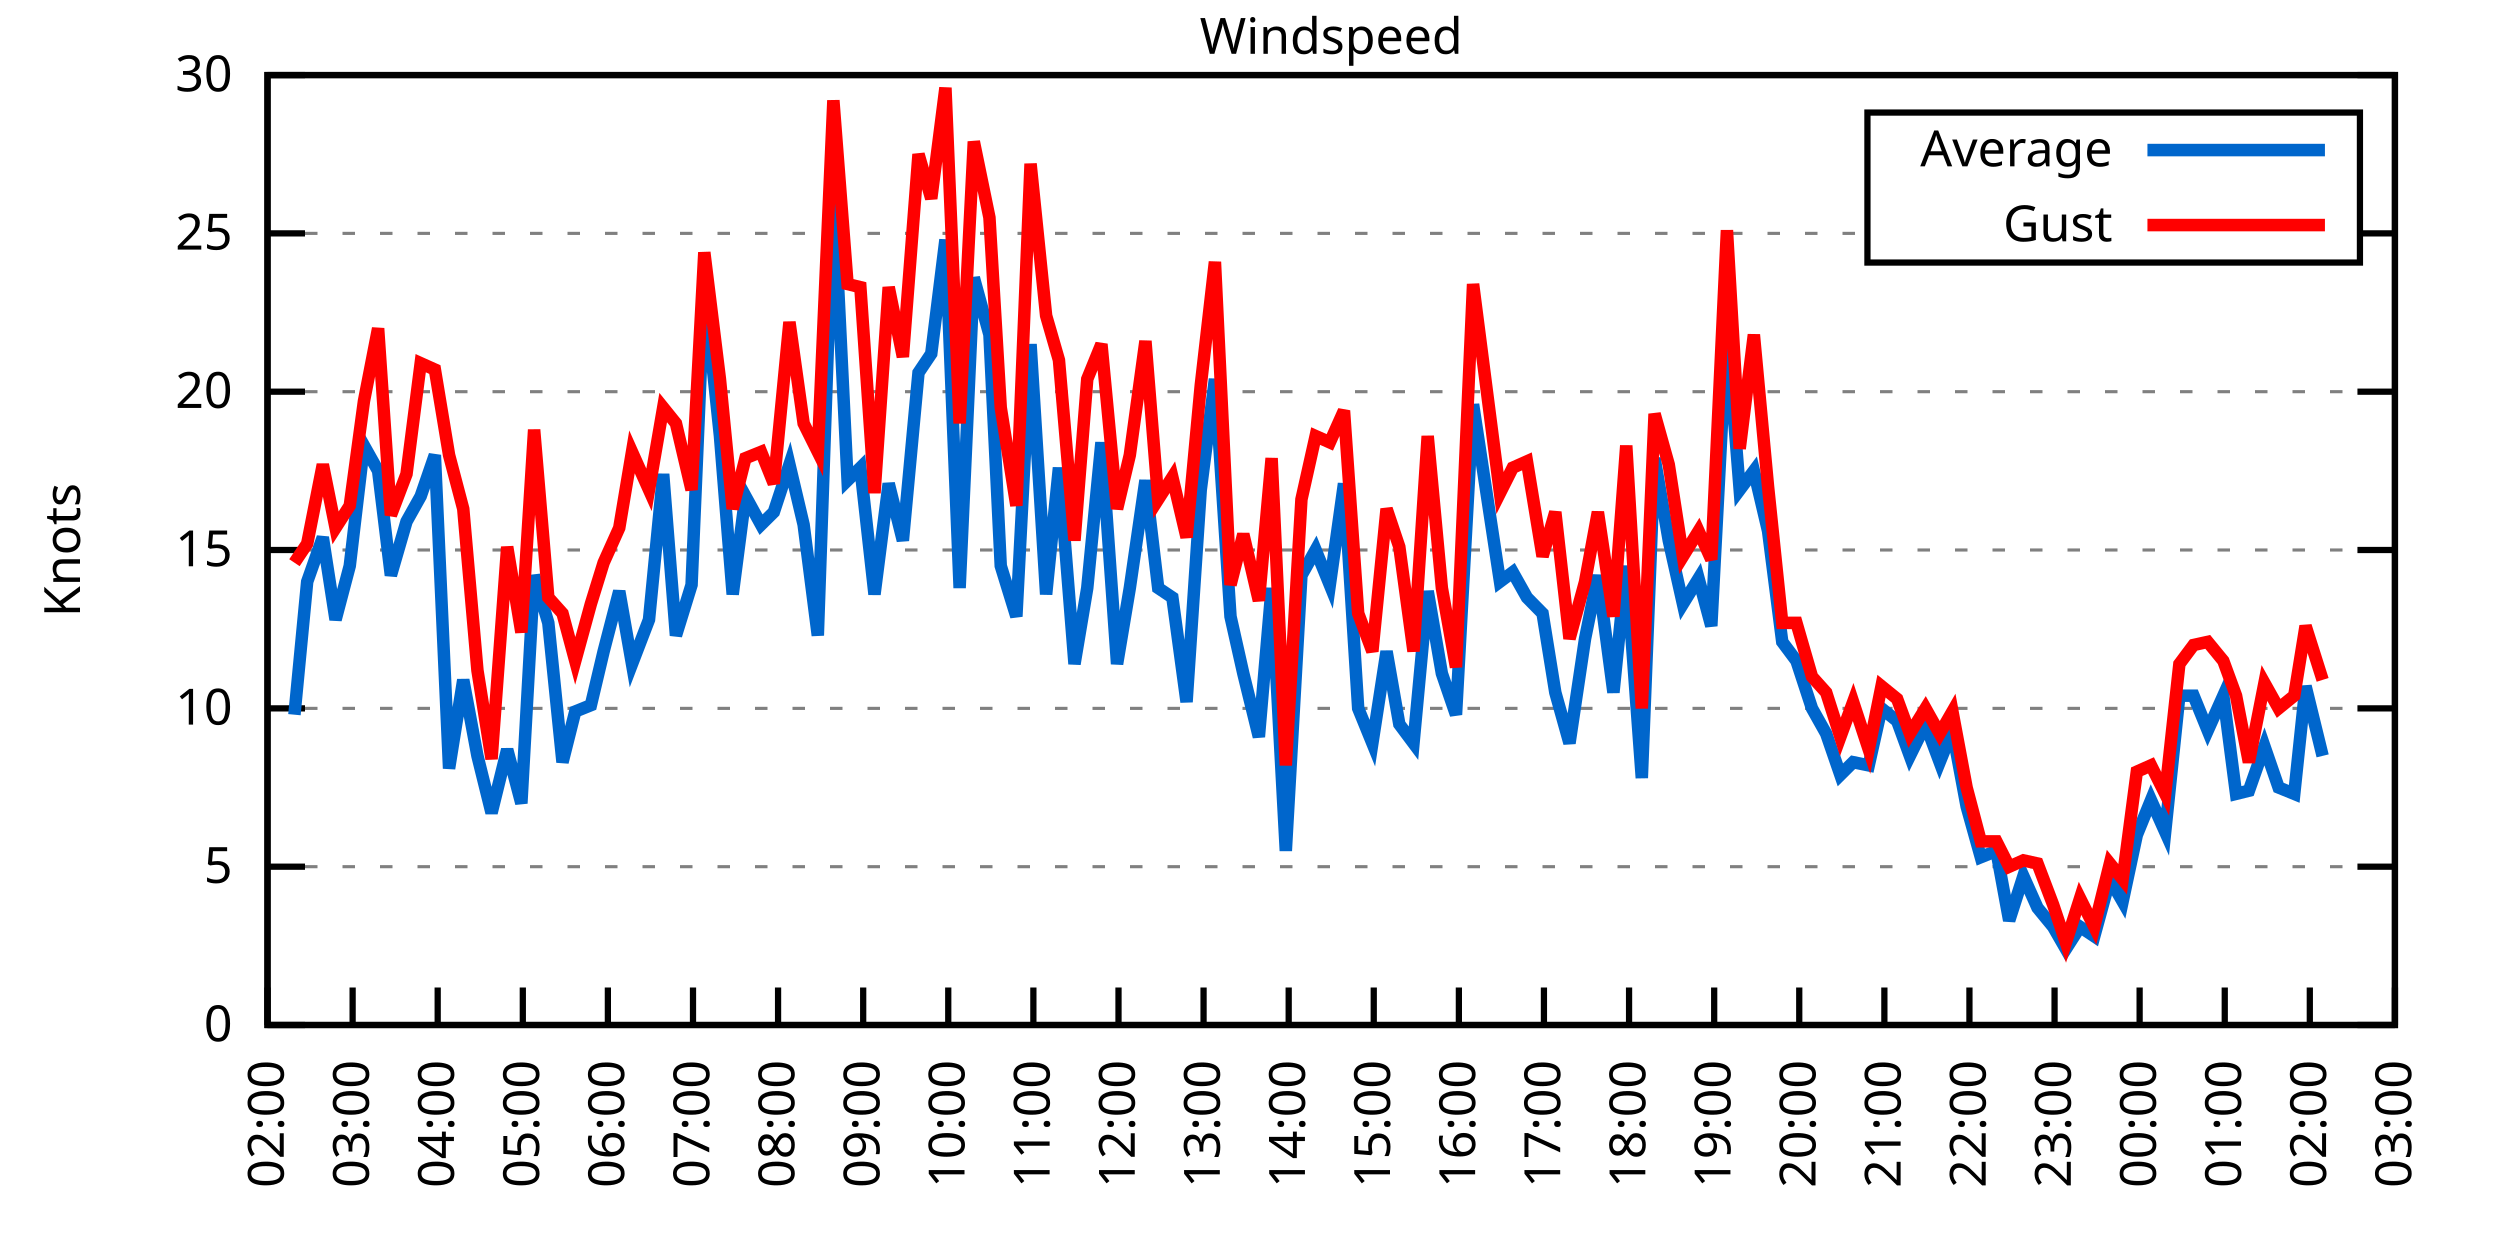
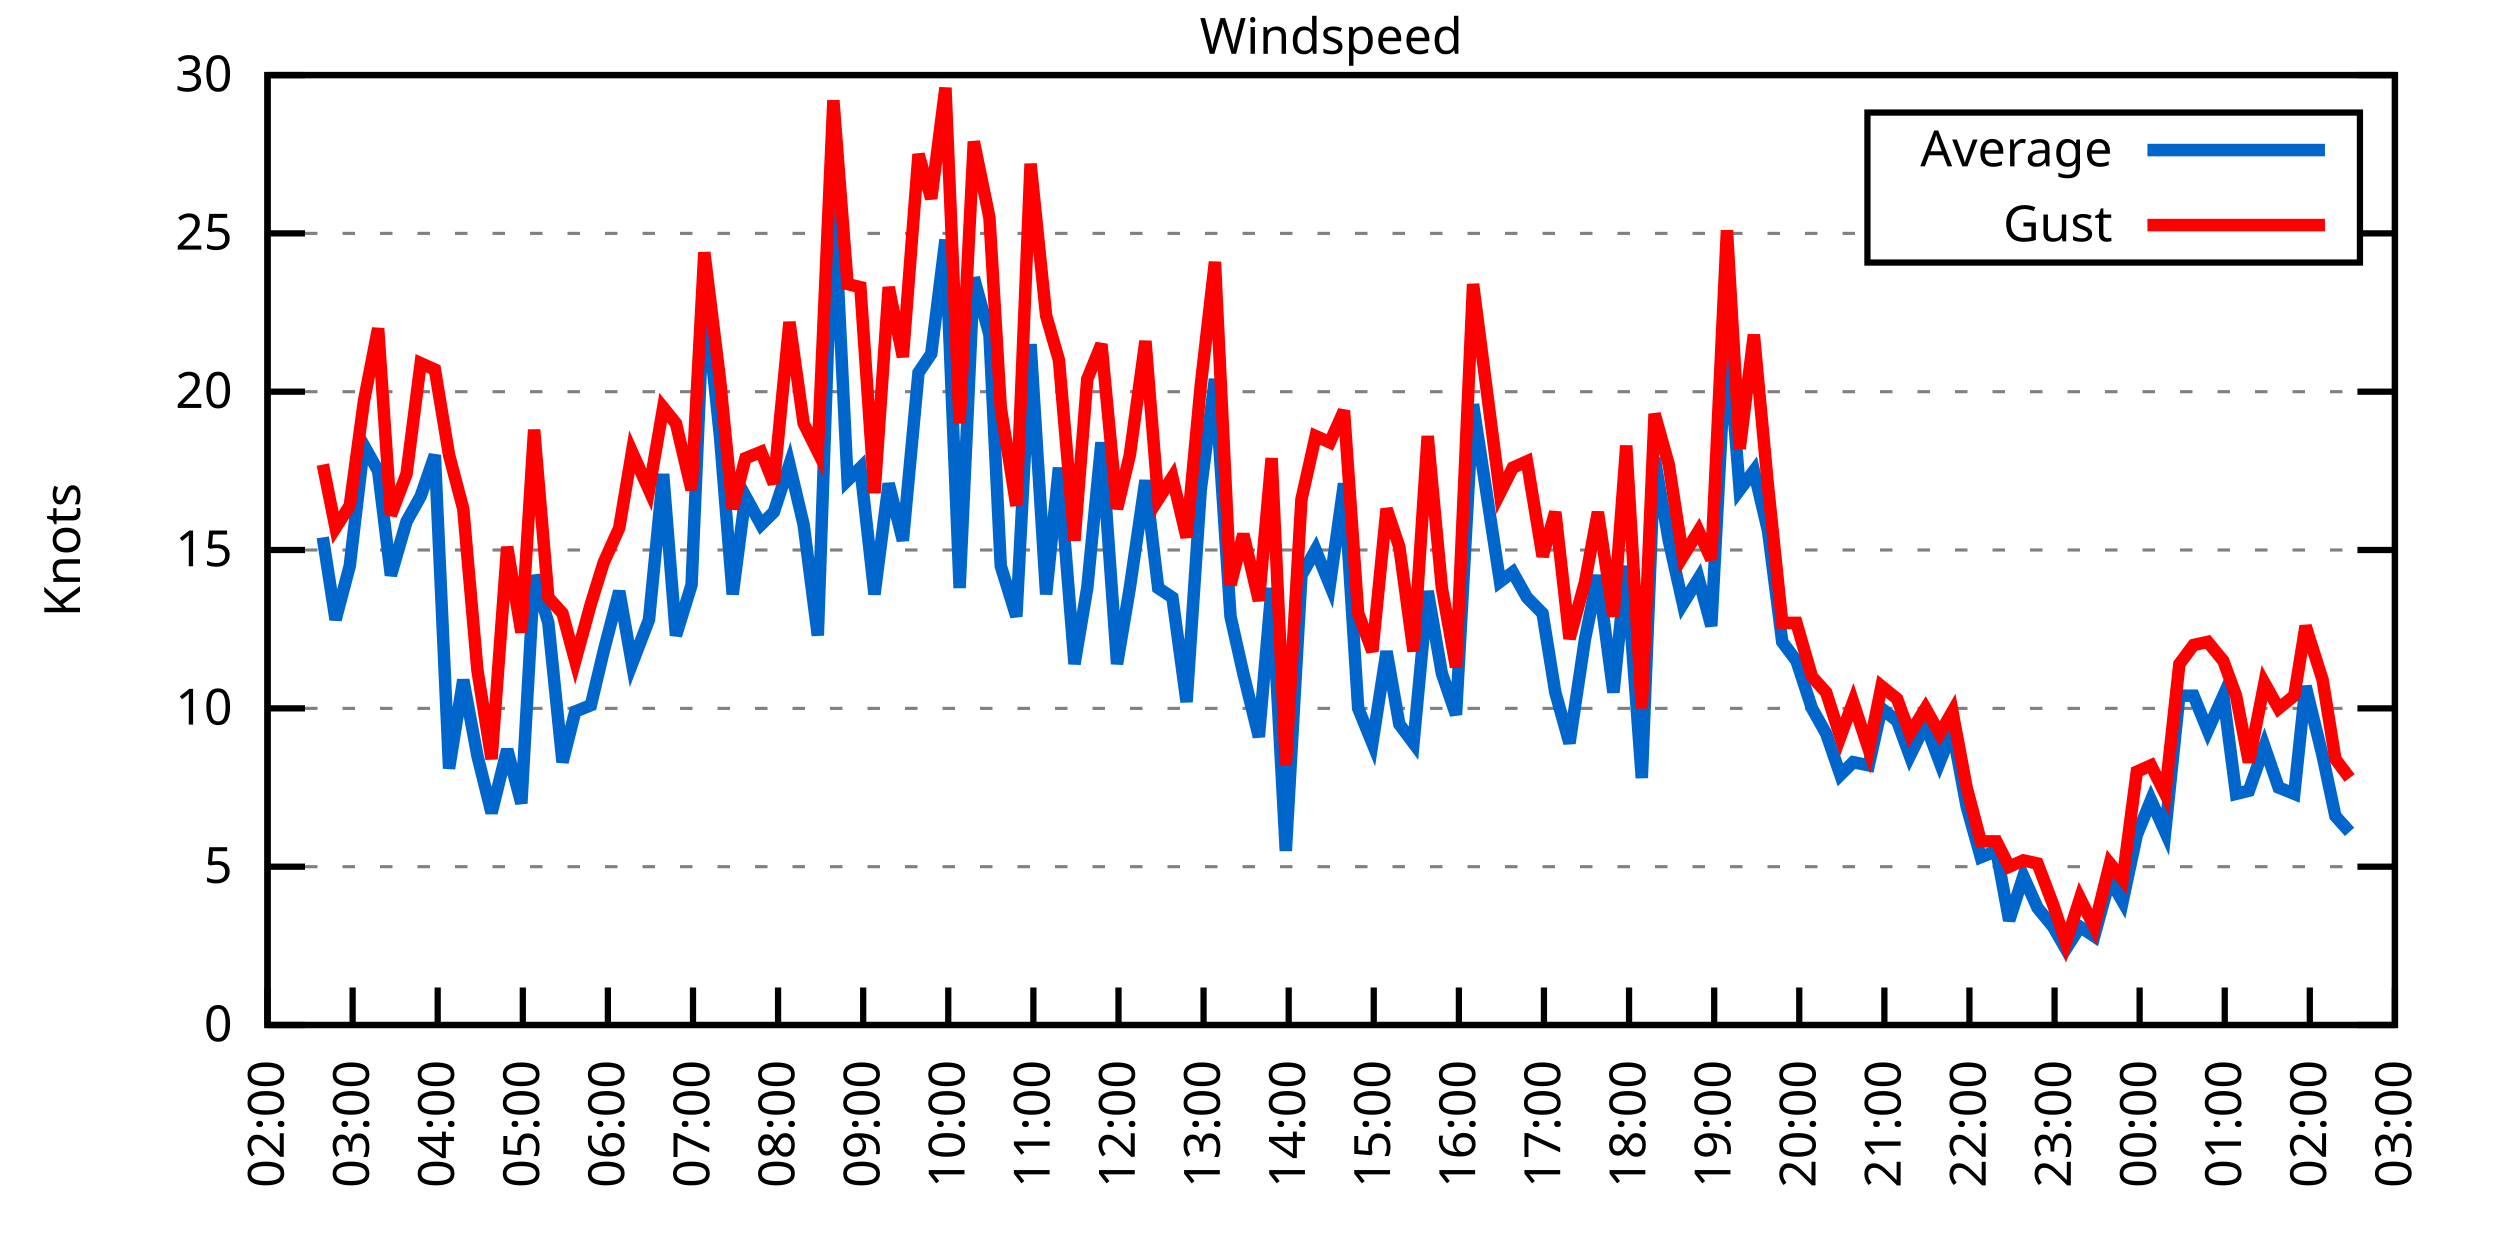
<svg xmlns="http://www.w3.org/2000/svg" xmlns:xlink="http://www.w3.org/1999/xlink" width="400" height="200" viewBox="0 0 400 200">
  <g id="gnuplot_canvas">
    <rect x="0" y="0" width="400" height="200" fill="none" />
    <defs>
      <circle id="gpDot" r="0.5" stroke-width="0.5" stroke="currentColor" />
      <path id="gpPt0" stroke-width="0.333" stroke="currentColor" d="M-1,0 h2 M0,-1 v2" />
      <path id="gpPt1" stroke-width="0.333" stroke="currentColor" d="M-1,-1 L1,1 M1,-1 L-1,1" />
      <path id="gpPt2" stroke-width="0.333" stroke="currentColor" d="M-1,0 L1,0 M0,-1 L0,1 M-1,-1 L1,1 M-1,1 L1,-1" />
      <rect id="gpPt3" stroke-width="0.333" stroke="currentColor" x="-1" y="-1" width="2" height="2" />
      <rect id="gpPt4" stroke-width="0.333" stroke="currentColor" fill="currentColor" x="-1" y="-1" width="2" height="2" />
      <circle id="gpPt5" stroke-width="0.333" stroke="currentColor" cx="0" cy="0" r="1" />
      <use xlink:href="#gpPt5" id="gpPt6" fill="currentColor" stroke="none" />
      <path id="gpPt7" stroke-width="0.333" stroke="currentColor" d="M0,-1.33 L-1.33,0.67 L1.33,0.67 z" />
      <use xlink:href="#gpPt7" id="gpPt8" fill="currentColor" stroke="none" />
      <use xlink:href="#gpPt7" id="gpPt9" stroke="currentColor" transform="rotate(180)" />
      <use xlink:href="#gpPt9" id="gpPt10" fill="currentColor" stroke="none" />
      <use xlink:href="#gpPt3" id="gpPt11" stroke="currentColor" transform="rotate(45)" />
      <use xlink:href="#gpPt11" id="gpPt12" fill="currentColor" stroke="none" />
      <path id="gpPt13" stroke-width="0.333" stroke="currentColor" d="M0,1.330 L1.265,0.411 L0.782,-1.067 L-0.782,-1.076 L-1.265,0.411 z" />
      <use xlink:href="#gpPt13" id="gpPt14" fill="currentColor" stroke="none" />
      <filter id="textbox" filterUnits="objectBoundingBox" x="0" y="0" height="1" width="1">
        <feFlood flood-color="white" flood-opacity="1" result="bgnd" />
        <feComposite in="SourceGraphic" in2="bgnd" operator="atop" />
      </filter>
      <filter id="greybox" filterUnits="objectBoundingBox" x="0" y="0" height="1" width="1">
        <feFlood flood-color="lightgrey" flood-opacity="1" result="grey" />
        <feComposite in="SourceGraphic" in2="grey" operator="atop" />
      </filter>
    </defs>
    <g fill="none" color="white" stroke="currentColor" stroke-width="1.00" stroke-linecap="butt" stroke-linejoin="miter">
</g>
    <g fill="none" color="black" stroke="currentColor" stroke-width="1.00" stroke-linecap="butt" stroke-linejoin="miter">
      <g stroke="none" shape-rendering="crispEdges">
        <polygon fill="rgb(255, 255, 255)" points="42.80,164.00 383.18,164.00 383.18,12.02 42.80,12.02 " />
      </g>
    </g>
    <g fill="none" color="black" stroke="currentColor" stroke-width="1.00" stroke-linecap="butt" stroke-linejoin="miter">
</g>
    <g fill="none" color="black" stroke="black" stroke-width="0.50" stroke-linecap="butt" stroke-linejoin="miter">
</g>
    <g fill="none" color="gray" stroke="currentColor" stroke-width="0.50" stroke-linecap="butt" stroke-linejoin="miter">
      <path stroke="gray" stroke-dasharray="2,4" class="gridline" d="M42.80,164.00 L383.19,164.00  " />
    </g>
    <g fill="none" color="gray" stroke="gray" stroke-width="1.00" stroke-linecap="butt" stroke-linejoin="miter">
</g>
    <g fill="none" color="black" stroke="currentColor" stroke-width="1.00" stroke-linecap="butt" stroke-linejoin="miter">
      <path stroke="black" d="M42.80,164.00 L48.80,164.00 M383.19,164.00 L377.19,164.00  " />
      <g transform="translate(37.20,166.60)" stroke="none" fill="black" font-family="Sans" font-size="8.00" text-anchor="end">
        <text>
          <tspan font-family="Sans"> 0</tspan>
        </text>
      </g>
    </g>
    <g fill="none" color="black" stroke="currentColor" stroke-width="1.00" stroke-linecap="butt" stroke-linejoin="miter">
</g>
    <g fill="none" color="black" stroke="black" stroke-width="0.50" stroke-linecap="butt" stroke-linejoin="miter">
</g>
    <g fill="none" color="gray" stroke="currentColor" stroke-width="0.50" stroke-linecap="butt" stroke-linejoin="miter">
      <path stroke="gray" stroke-dasharray="2,4" class="gridline" d="M42.80,138.67 L383.19,138.67  " />
    </g>
    <g fill="none" color="gray" stroke="gray" stroke-width="1.00" stroke-linecap="butt" stroke-linejoin="miter">
</g>
    <g fill="none" color="black" stroke="currentColor" stroke-width="1.00" stroke-linecap="butt" stroke-linejoin="miter">
      <path stroke="black" d="M42.80,138.67 L48.80,138.67 M383.19,138.67 L377.19,138.67  " />
      <g transform="translate(37.20,141.27)" stroke="none" fill="black" font-family="Sans" font-size="8.00" text-anchor="end">
        <text>
          <tspan font-family="Sans"> 5</tspan>
        </text>
      </g>
    </g>
    <g fill="none" color="black" stroke="currentColor" stroke-width="1.00" stroke-linecap="butt" stroke-linejoin="miter">
</g>
    <g fill="none" color="black" stroke="black" stroke-width="0.50" stroke-linecap="butt" stroke-linejoin="miter">
</g>
    <g fill="none" color="gray" stroke="currentColor" stroke-width="0.50" stroke-linecap="butt" stroke-linejoin="miter">
      <path stroke="gray" stroke-dasharray="2,4" class="gridline" d="M42.80,113.34 L383.19,113.34  " />
    </g>
    <g fill="none" color="gray" stroke="gray" stroke-width="1.00" stroke-linecap="butt" stroke-linejoin="miter">
</g>
    <g fill="none" color="black" stroke="currentColor" stroke-width="1.00" stroke-linecap="butt" stroke-linejoin="miter">
      <path stroke="black" d="M42.80,113.34 L48.80,113.34 M383.19,113.34 L377.19,113.34  " />
      <g transform="translate(37.20,115.94)" stroke="none" fill="black" font-family="Sans" font-size="8.00" text-anchor="end">
        <text>
          <tspan font-family="Sans"> 10</tspan>
        </text>
      </g>
    </g>
    <g fill="none" color="black" stroke="currentColor" stroke-width="1.00" stroke-linecap="butt" stroke-linejoin="miter">
</g>
    <g fill="none" color="black" stroke="black" stroke-width="0.50" stroke-linecap="butt" stroke-linejoin="miter">
</g>
    <g fill="none" color="gray" stroke="currentColor" stroke-width="0.50" stroke-linecap="butt" stroke-linejoin="miter">
      <path stroke="gray" stroke-dasharray="2,4" class="gridline" d="M42.80,88.00 L383.19,88.00  " />
    </g>
    <g fill="none" color="gray" stroke="gray" stroke-width="1.00" stroke-linecap="butt" stroke-linejoin="miter">
</g>
    <g fill="none" color="black" stroke="currentColor" stroke-width="1.00" stroke-linecap="butt" stroke-linejoin="miter">
      <path stroke="black" d="M42.80,88.00 L48.80,88.00 M383.19,88.00 L377.19,88.00  " />
      <g transform="translate(37.20,90.60)" stroke="none" fill="black" font-family="Sans" font-size="8.00" text-anchor="end">
        <text>
          <tspan font-family="Sans"> 15</tspan>
        </text>
      </g>
    </g>
    <g fill="none" color="black" stroke="currentColor" stroke-width="1.00" stroke-linecap="butt" stroke-linejoin="miter">
</g>
    <g fill="none" color="black" stroke="black" stroke-width="0.50" stroke-linecap="butt" stroke-linejoin="miter">
</g>
    <g fill="none" color="gray" stroke="currentColor" stroke-width="0.50" stroke-linecap="butt" stroke-linejoin="miter">
      <path stroke="gray" stroke-dasharray="2,4" class="gridline" d="M42.80,62.67 L383.19,62.67  " />
    </g>
    <g fill="none" color="gray" stroke="gray" stroke-width="1.00" stroke-linecap="butt" stroke-linejoin="miter">
</g>
    <g fill="none" color="black" stroke="currentColor" stroke-width="1.00" stroke-linecap="butt" stroke-linejoin="miter">
      <path stroke="black" d="M42.80,62.67 L48.80,62.67 M383.19,62.67 L377.19,62.67  " />
      <g transform="translate(37.20,65.27)" stroke="none" fill="black" font-family="Sans" font-size="8.00" text-anchor="end">
        <text>
          <tspan font-family="Sans"> 20</tspan>
        </text>
      </g>
    </g>
    <g fill="none" color="black" stroke="currentColor" stroke-width="1.00" stroke-linecap="butt" stroke-linejoin="miter">
</g>
    <g fill="none" color="black" stroke="black" stroke-width="0.50" stroke-linecap="butt" stroke-linejoin="miter">
</g>
    <g fill="none" color="gray" stroke="currentColor" stroke-width="0.50" stroke-linecap="butt" stroke-linejoin="miter">
      <path stroke="gray" stroke-dasharray="2,4" class="gridline" d="M42.80,37.34 L298.79,37.34 M377.59,37.34 L383.19,37.34  " />
    </g>
    <g fill="none" color="gray" stroke="gray" stroke-width="1.00" stroke-linecap="butt" stroke-linejoin="miter">
</g>
    <g fill="none" color="black" stroke="currentColor" stroke-width="1.00" stroke-linecap="butt" stroke-linejoin="miter">
      <path stroke="black" d="M42.80,37.34 L48.80,37.34 M383.19,37.34 L377.19,37.34  " />
      <g transform="translate(37.20,39.94)" stroke="none" fill="black" font-family="Sans" font-size="8.00" text-anchor="end">
        <text>
          <tspan font-family="Sans"> 25</tspan>
        </text>
      </g>
    </g>
    <g fill="none" color="black" stroke="currentColor" stroke-width="1.00" stroke-linecap="butt" stroke-linejoin="miter">
</g>
    <g fill="none" color="black" stroke="black" stroke-width="0.50" stroke-linecap="butt" stroke-linejoin="miter">
</g>
    <g fill="none" color="gray" stroke="currentColor" stroke-width="0.50" stroke-linecap="butt" stroke-linejoin="miter">
      <path stroke="gray" stroke-dasharray="2,4" class="gridline" d="M42.80,12.01 L383.19,12.01  " />
    </g>
    <g fill="none" color="gray" stroke="gray" stroke-width="1.00" stroke-linecap="butt" stroke-linejoin="miter">
</g>
    <g fill="none" color="black" stroke="currentColor" stroke-width="1.00" stroke-linecap="butt" stroke-linejoin="miter">
      <path stroke="black" d="M42.80,12.01 L48.80,12.01 M383.19,12.01 L377.19,12.01  " />
      <g transform="translate(37.20,14.61)" stroke="none" fill="black" font-family="Sans" font-size="8.00" text-anchor="end">
        <text>
          <tspan font-family="Sans"> 30</tspan>
        </text>
      </g>
    </g>
    <g fill="none" color="black" stroke="currentColor" stroke-width="1.00" stroke-linecap="butt" stroke-linejoin="miter">
      <path stroke="black" d="M42.80,164.00 L42.80,158.00  " />
      <g transform="translate(45.40,169.60) rotate(270.00)" stroke="none" fill="black" font-family="Sans" font-size="8.00" text-anchor="end">
        <text>
          <tspan font-family="Sans">02:00</tspan>
        </text>
      </g>
    </g>
    <g fill="none" color="black" stroke="currentColor" stroke-width="1.00" stroke-linecap="butt" stroke-linejoin="miter">
      <path stroke="black" d="M56.42,164.00 L56.42,158.00  " />
      <g transform="translate(59.02,169.60) rotate(270.00)" stroke="none" fill="black" font-family="Sans" font-size="8.00" text-anchor="end">
        <text>
          <tspan font-family="Sans">03:00</tspan>
        </text>
      </g>
    </g>
    <g fill="none" color="black" stroke="currentColor" stroke-width="1.00" stroke-linecap="butt" stroke-linejoin="miter">
      <path stroke="black" d="M70.03,164.00 L70.03,158.00  " />
      <g transform="translate(72.63,169.60) rotate(270.00)" stroke="none" fill="black" font-family="Sans" font-size="8.00" text-anchor="end">
        <text>
          <tspan font-family="Sans">04:00</tspan>
        </text>
      </g>
    </g>
    <g fill="none" color="black" stroke="currentColor" stroke-width="1.00" stroke-linecap="butt" stroke-linejoin="miter">
      <path stroke="black" d="M83.65,164.00 L83.65,158.00  " />
      <g transform="translate(86.25,169.60) rotate(270.00)" stroke="none" fill="black" font-family="Sans" font-size="8.00" text-anchor="end">
        <text>
          <tspan font-family="Sans">05:00</tspan>
        </text>
      </g>
    </g>
    <g fill="none" color="black" stroke="currentColor" stroke-width="1.00" stroke-linecap="butt" stroke-linejoin="miter">
      <path stroke="black" d="M97.26,164.00 L97.26,158.00  " />
      <g transform="translate(99.86,169.60) rotate(270.00)" stroke="none" fill="black" font-family="Sans" font-size="8.00" text-anchor="end">
        <text>
          <tspan font-family="Sans">06:00</tspan>
        </text>
      </g>
    </g>
    <g fill="none" color="black" stroke="currentColor" stroke-width="1.00" stroke-linecap="butt" stroke-linejoin="miter">
      <path stroke="black" d="M110.88,164.00 L110.88,158.00  " />
      <g transform="translate(113.48,169.60) rotate(270.00)" stroke="none" fill="black" font-family="Sans" font-size="8.00" text-anchor="end">
        <text>
          <tspan font-family="Sans">07:00</tspan>
        </text>
      </g>
    </g>
    <g fill="none" color="black" stroke="currentColor" stroke-width="1.00" stroke-linecap="butt" stroke-linejoin="miter">
      <path stroke="black" d="M124.49,164.00 L124.49,158.00  " />
      <g transform="translate(127.09,169.60) rotate(270.00)" stroke="none" fill="black" font-family="Sans" font-size="8.00" text-anchor="end">
        <text>
          <tspan font-family="Sans">08:00</tspan>
        </text>
      </g>
    </g>
    <g fill="none" color="black" stroke="currentColor" stroke-width="1.00" stroke-linecap="butt" stroke-linejoin="miter">
      <path stroke="black" d="M138.11,164.00 L138.11,158.00  " />
      <g transform="translate(140.71,169.60) rotate(270.00)" stroke="none" fill="black" font-family="Sans" font-size="8.00" text-anchor="end">
        <text>
          <tspan font-family="Sans">09:00</tspan>
        </text>
      </g>
    </g>
    <g fill="none" color="black" stroke="currentColor" stroke-width="1.00" stroke-linecap="butt" stroke-linejoin="miter">
      <path stroke="black" d="M151.72,164.00 L151.72,158.00  " />
      <g transform="translate(154.32,169.60) rotate(270.00)" stroke="none" fill="black" font-family="Sans" font-size="8.00" text-anchor="end">
        <text>
          <tspan font-family="Sans">10:00</tspan>
        </text>
      </g>
    </g>
    <g fill="none" color="black" stroke="currentColor" stroke-width="1.00" stroke-linecap="butt" stroke-linejoin="miter">
      <path stroke="black" d="M165.34,164.00 L165.34,158.00  " />
      <g transform="translate(167.94,169.60) rotate(270.00)" stroke="none" fill="black" font-family="Sans" font-size="8.00" text-anchor="end">
        <text>
          <tspan font-family="Sans">11:00</tspan>
        </text>
      </g>
    </g>
    <g fill="none" color="black" stroke="currentColor" stroke-width="1.00" stroke-linecap="butt" stroke-linejoin="miter">
      <path stroke="black" d="M178.96,164.00 L178.96,158.00  " />
      <g transform="translate(181.56,169.60) rotate(270.00)" stroke="none" fill="black" font-family="Sans" font-size="8.00" text-anchor="end">
        <text>
          <tspan font-family="Sans">12:00</tspan>
        </text>
      </g>
    </g>
    <g fill="none" color="black" stroke="currentColor" stroke-width="1.00" stroke-linecap="butt" stroke-linejoin="miter">
      <path stroke="black" d="M192.57,164.00 L192.57,158.00  " />
      <g transform="translate(195.17,169.60) rotate(270.00)" stroke="none" fill="black" font-family="Sans" font-size="8.00" text-anchor="end">
        <text>
          <tspan font-family="Sans">13:00</tspan>
        </text>
      </g>
    </g>
    <g fill="none" color="black" stroke="currentColor" stroke-width="1.00" stroke-linecap="butt" stroke-linejoin="miter">
      <path stroke="black" d="M206.19,164.00 L206.19,158.00  " />
      <g transform="translate(208.79,169.60) rotate(270.00)" stroke="none" fill="black" font-family="Sans" font-size="8.00" text-anchor="end">
        <text>
          <tspan font-family="Sans">14:00</tspan>
        </text>
      </g>
    </g>
    <g fill="none" color="black" stroke="currentColor" stroke-width="1.00" stroke-linecap="butt" stroke-linejoin="miter">
      <path stroke="black" d="M219.80,164.00 L219.80,158.00  " />
      <g transform="translate(222.40,169.60) rotate(270.00)" stroke="none" fill="black" font-family="Sans" font-size="8.00" text-anchor="end">
        <text>
          <tspan font-family="Sans">15:00</tspan>
        </text>
      </g>
    </g>
    <g fill="none" color="black" stroke="currentColor" stroke-width="1.00" stroke-linecap="butt" stroke-linejoin="miter">
      <path stroke="black" d="M233.42,164.00 L233.42,158.00  " />
      <g transform="translate(236.02,169.60) rotate(270.00)" stroke="none" fill="black" font-family="Sans" font-size="8.00" text-anchor="end">
        <text>
          <tspan font-family="Sans">16:00</tspan>
        </text>
      </g>
    </g>
    <g fill="none" color="black" stroke="currentColor" stroke-width="1.00" stroke-linecap="butt" stroke-linejoin="miter">
      <path stroke="black" d="M247.03,164.00 L247.03,158.00  " />
      <g transform="translate(249.63,169.60) rotate(270.00)" stroke="none" fill="black" font-family="Sans" font-size="8.00" text-anchor="end">
        <text>
          <tspan font-family="Sans">17:00</tspan>
        </text>
      </g>
    </g>
    <g fill="none" color="black" stroke="currentColor" stroke-width="1.00" stroke-linecap="butt" stroke-linejoin="miter">
      <path stroke="black" d="M260.65,164.00 L260.65,158.00  " />
      <g transform="translate(263.25,169.60) rotate(270.00)" stroke="none" fill="black" font-family="Sans" font-size="8.00" text-anchor="end">
        <text>
          <tspan font-family="Sans">18:00</tspan>
        </text>
      </g>
    </g>
    <g fill="none" color="black" stroke="currentColor" stroke-width="1.00" stroke-linecap="butt" stroke-linejoin="miter">
      <path stroke="black" d="M274.27,164.00 L274.27,158.00  " />
      <g transform="translate(276.87,169.60) rotate(270.00)" stroke="none" fill="black" font-family="Sans" font-size="8.00" text-anchor="end">
        <text>
          <tspan font-family="Sans">19:00</tspan>
        </text>
      </g>
    </g>
    <g fill="none" color="black" stroke="currentColor" stroke-width="1.00" stroke-linecap="butt" stroke-linejoin="miter">
      <path stroke="black" d="M287.88,164.00 L287.88,158.00  " />
      <g transform="translate(290.48,169.60) rotate(270.00)" stroke="none" fill="black" font-family="Sans" font-size="8.00" text-anchor="end">
        <text>
          <tspan font-family="Sans">20:00</tspan>
        </text>
      </g>
    </g>
    <g fill="none" color="black" stroke="currentColor" stroke-width="1.00" stroke-linecap="butt" stroke-linejoin="miter">
      <path stroke="black" d="M301.50,164.00 L301.50,158.00  " />
      <g transform="translate(304.10,169.60) rotate(270.00)" stroke="none" fill="black" font-family="Sans" font-size="8.00" text-anchor="end">
        <text>
          <tspan font-family="Sans">21:00</tspan>
        </text>
      </g>
    </g>
    <g fill="none" color="black" stroke="currentColor" stroke-width="1.00" stroke-linecap="butt" stroke-linejoin="miter">
      <path stroke="black" d="M315.11,164.00 L315.11,158.00  " />
      <g transform="translate(317.71,169.60) rotate(270.00)" stroke="none" fill="black" font-family="Sans" font-size="8.00" text-anchor="end">
        <text>
          <tspan font-family="Sans">22:00</tspan>
        </text>
      </g>
    </g>
    <g fill="none" color="black" stroke="currentColor" stroke-width="1.00" stroke-linecap="butt" stroke-linejoin="miter">
      <path stroke="black" d="M328.73,164.00 L328.73,158.00  " />
      <g transform="translate(331.33,169.60) rotate(270.00)" stroke="none" fill="black" font-family="Sans" font-size="8.00" text-anchor="end">
        <text>
          <tspan font-family="Sans">23:00</tspan>
        </text>
      </g>
    </g>
    <g fill="none" color="black" stroke="currentColor" stroke-width="1.00" stroke-linecap="butt" stroke-linejoin="miter">
      <path stroke="black" d="M342.34,164.00 L342.34,158.00  " />
      <g transform="translate(344.94,169.60) rotate(270.00)" stroke="none" fill="black" font-family="Sans" font-size="8.00" text-anchor="end">
        <text>
          <tspan font-family="Sans">00:00</tspan>
        </text>
      </g>
    </g>
    <g fill="none" color="black" stroke="currentColor" stroke-width="1.00" stroke-linecap="butt" stroke-linejoin="miter">
      <path stroke="black" d="M355.96,164.00 L355.96,158.00  " />
      <g transform="translate(358.56,169.60) rotate(270.00)" stroke="none" fill="black" font-family="Sans" font-size="8.00" text-anchor="end">
        <text>
          <tspan font-family="Sans">01:00</tspan>
        </text>
      </g>
    </g>
    <g fill="none" color="black" stroke="currentColor" stroke-width="1.00" stroke-linecap="butt" stroke-linejoin="miter">
      <path stroke="black" d="M369.57,164.00 L369.57,158.00  " />
      <g transform="translate(372.17,169.60) rotate(270.00)" stroke="none" fill="black" font-family="Sans" font-size="8.00" text-anchor="end">
        <text>
          <tspan font-family="Sans">02:00</tspan>
        </text>
      </g>
    </g>
    <g fill="none" color="black" stroke="currentColor" stroke-width="1.00" stroke-linecap="butt" stroke-linejoin="miter">
      <path stroke="black" d="M383.19,164.00 L383.19,158.00  " />
      <g transform="translate(385.79,169.60) rotate(270.00)" stroke="none" fill="black" font-family="Sans" font-size="8.00" text-anchor="end">
        <text>
          <tspan font-family="Sans">03:00</tspan>
        </text>
      </g>
    </g>
    <g fill="none" color="black" stroke="currentColor" stroke-width="1.00" stroke-linecap="butt" stroke-linejoin="miter">
</g>
    <g fill="none" color="black" stroke="currentColor" stroke-width="1.00" stroke-linecap="butt" stroke-linejoin="miter">
      <path stroke="black" d="M42.80,12.01 L42.80,164.00 L383.19,164.00 L383.19,12.01 L42.80,12.01 Z  " />
    </g>
    <g fill="none" color="black" stroke="currentColor" stroke-width="1.00" stroke-linecap="butt" stroke-linejoin="miter">
</g>
    <g fill="none" color="black" stroke="currentColor" stroke-width="1.00" stroke-linecap="butt" stroke-linejoin="miter">
      <path stroke="black" d="M298.79,42.01 L298.79,18.01 L377.59,18.01 L377.59,42.01 L298.79,42.01 Z  " />
    </g>
    <g id="Windspeed_plot_1">
      <g fill="none" color="white" stroke="black" stroke-width="2.00" stroke-linecap="butt" stroke-linejoin="miter">
</g>
      <g fill="none" color="black" stroke="currentColor" stroke-width="2.00" stroke-linecap="butt" stroke-linejoin="miter">
        <g transform="translate(337.99,26.61)" stroke="none" fill="black" font-family="Sans" font-size="8.00" text-anchor="end">
          <text>
            <tspan font-family="Sans">Average</tspan>
          </text>
        </g>
      </g>
      <g fill="none" color="black" stroke="currentColor" stroke-width="2.00" stroke-linecap="butt" stroke-linejoin="miter">
-         <path stroke="rgb(  0, 102, 204)" d="M343.59,24.01 L371.99,24.01 M47.11,114.35 L49.15,93.07 L51.65,85.98 L53.69,99.15 L55.96,90.54 L58.23,71.29   L60.50,75.34 L62.54,92.06 L65.04,83.45 L67.31,79.39 L69.58,72.81 L71.85,122.96 L74.12,108.78 L76.39,120.94   L78.65,130.06 L81.15,119.92 L83.42,128.54 L85.46,92.06 L87.73,99.66 L90.00,121.95 L92.04,113.84 L94.54,112.83   L96.58,104.22 L99.08,94.59 L101.12,106.24 L103.84,99.15 L106.11,75.85 L108.15,101.68 L110.65,93.58 L112.69,45.95   L115.19,69.77 L117.23,95.10 L119.27,79.39 L121.77,83.95 L123.81,81.93 L126.31,74.33 L128.58,83.95 L130.85,101.68   L133.34,30.25 L135.61,76.86 L137.66,74.83 L139.92,95.10 L142.19,77.37 L144.46,86.49 L146.96,59.63 L149.00,56.59   L151.27,38.35 L153.54,94.08 L155.81,44.43 L158.31,53.55 L160.12,90.54 L162.62,98.64 L164.89,55.07 L167.38,95.10   L169.43,74.83 L171.92,106.24 L173.96,94.08 L176.23,70.78 L178.73,106.24 L180.77,94.08 L183.27,76.86 L185.31,94.08   L187.58,95.60 L189.85,112.32 L192.12,78.38 L194.39,60.65 L196.88,98.64 L198.93,107.76 L201.42,117.90 L203.46,94.08   L205.73,136.14 L208.23,92.06 L210.50,88.00 L212.77,93.58 L215.04,77.37 L217.31,113.34 L219.58,118.91 L221.85,104.22   L223.89,115.87 L226.16,118.91 L228.43,94.59 L230.70,107.76 L232.96,114.35 L235.69,64.70 L240.00,93.07 L242.04,91.55   L244.31,95.60 L246.81,98.14 L248.85,110.80 L251.12,118.91 L253.61,102.19 L255.66,92.06 L258.15,110.80 L260.20,90.54   L262.69,124.48 L264.73,73.31 L267.00,86.49 L269.27,96.62 L271.77,92.56 L273.81,100.16 L276.31,52.54 L278.35,78.38   L280.62,75.34 L282.89,84.97 L285.16,102.70 L287.43,105.74 L289.92,113.34 L292.19,117.39 L294.46,123.98 L296.50,121.95   L299.00,122.46 L301.04,113.34 L303.54,115.36 L305.58,120.94 L308.08,115.87 L310.35,121.95 L312.39,116.88 L314.66,129.04   L316.93,137.15 L319.42,136.14 L321.47,147.28 L323.74,140.19 L326.00,145.25 L328.50,148.29 L330.54,151.84 L332.81,148.29   L335.08,149.81 L337.58,140.69 L339.62,144.24 L341.89,133.60 L344.16,128.03 L346.43,133.10 L348.70,111.31 L350.97,111.31   L353.24,116.88 L355.73,111.31 L357.77,127.02 L359.82,126.51 L362.31,119.42 L364.58,126.00 L367.08,127.02 L368.89,109.79   L371.62,120.94  " />
+         <path stroke="rgb(  0, 102, 204)" d="M343.59,24.01 L371.99,24.01 M51.65,85.98 L53.69,99.15 L55.96,90.54 L58.23,71.29 L60.50,75.34 L62.54,92.06   L65.04,83.45 L67.31,79.39 L69.58,72.81 L71.85,122.96 L74.12,108.78 L76.39,120.94 L78.65,130.06 L81.15,119.92   L83.42,128.54 L85.46,92.06 L87.73,99.66 L90.00,121.95 L92.04,113.84 L94.54,112.83 L96.58,104.22 L99.08,94.59   L101.12,106.24 L103.84,99.15 L106.11,75.85 L108.15,101.68 L110.65,93.58 L112.69,45.95 L115.19,69.77 L117.23,95.10   L119.27,79.39 L121.77,83.95 L123.81,81.93 L126.31,74.33 L128.58,83.95 L130.85,101.68 L133.34,30.25 L135.61,76.86   L137.66,74.83 L139.92,95.10 L142.19,77.37 L144.46,86.49 L146.96,59.63 L149.00,56.59 L151.27,38.35 L153.54,94.08   L155.81,44.43 L158.31,53.55 L160.12,90.54 L162.62,98.64 L164.89,55.07 L167.38,95.10 L169.43,74.83 L171.92,106.24   L173.96,94.08 L176.23,70.78 L178.73,106.24 L180.77,94.08 L183.27,76.86 L185.31,94.08 L187.58,95.60 L189.85,112.32   L192.12,78.38 L194.39,60.65 L196.88,98.64 L198.93,107.76 L201.42,117.90 L203.46,94.08 L205.73,136.14 L208.23,92.06   L210.50,88.00 L212.77,93.58 L215.04,77.37 L217.31,113.34 L219.58,118.91 L221.85,104.22 L223.89,115.87 L226.16,118.91   L228.43,94.59 L230.70,107.76 L232.96,114.35 L235.69,64.70 L240.00,93.07 L242.04,91.55 L244.31,95.60 L246.81,98.14   L248.85,110.80 L251.12,118.91 L253.61,102.19 L255.66,92.06 L258.15,110.80 L260.20,90.54 L262.69,124.48 L264.73,73.31   L267.00,86.49 L269.27,96.62 L271.77,92.56 L273.81,100.16 L276.31,52.54 L278.35,78.38 L280.62,75.34 L282.89,84.97   L285.16,102.70 L287.43,105.74 L289.92,113.34 L292.19,117.39 L294.46,123.98 L296.50,121.95 L299.00,122.46 L301.04,113.34   L303.54,115.36 L305.58,120.94 L308.08,115.87 L310.35,121.95 L312.39,116.88 L314.66,129.04 L316.93,137.15 L319.42,136.14   L321.47,147.28 L323.74,140.19 L326.00,145.25 L328.50,148.29 L330.54,151.84 L332.81,148.29 L335.08,149.81 L337.58,140.69   L339.62,144.24 L341.89,133.60 L344.16,128.03 L346.43,133.10 L348.70,111.31 L350.97,111.31 L353.24,116.88 L355.73,111.31   L357.77,127.02 L359.82,126.51 L362.31,119.42 L364.58,126.00 L367.08,127.02 L368.89,109.79 L371.62,120.94 L373.66,130.56   L375.93,133.10  " />
      </g>
    </g>
    <g id="Windspeed_plot_2">
      <g fill="none" color="black" stroke="currentColor" stroke-width="2.00" stroke-linecap="butt" stroke-linejoin="miter">
        <g transform="translate(337.99,38.61)" stroke="none" fill="black" font-family="Sans" font-size="8.00" text-anchor="end">
          <text>
            <tspan font-family="Sans">Gust</tspan>
          </text>
        </g>
      </g>
      <g fill="none" color="black" stroke="currentColor" stroke-width="2.00" stroke-linecap="butt" stroke-linejoin="miter">
-         <path stroke="rgb(255,   0,   0)" d="M343.59,36.01 L371.99,36.01 M47.11,90.03 L49.15,86.99 L51.65,74.33 L53.69,84.46 L55.96,80.91 L58.23,64.19   L60.50,52.54 L62.54,82.43 L65.04,75.85 L67.31,58.11 L69.58,59.13 L71.85,72.81 L74.12,81.42 L76.39,107.26   L78.65,121.44 L81.15,87.50 L83.42,101.18 L85.46,68.75 L87.73,95.60 L90.00,98.14 L92.04,105.74 L94.54,96.62   L96.58,90.03 L99.08,84.46 L101.12,72.30 L103.84,78.38 L106.11,65.21 L108.15,67.74 L110.65,78.38 L112.69,40.38   L115.19,60.65 L117.23,81.42 L119.27,73.31 L121.77,72.30 L123.81,77.37 L126.31,51.53 L128.58,67.74 L130.85,72.30   L133.34,16.06 L135.61,45.45 L137.66,45.95 L139.92,78.89 L142.19,45.95 L144.46,57.10 L146.96,24.68 L149.00,31.77   L151.27,14.04 L153.54,67.74 L155.81,22.65 L158.31,34.81 L160.12,65.21 L162.62,80.91 L164.89,26.20 L167.38,50.51   L169.43,57.61 L171.92,86.49 L173.96,60.65 L176.23,55.07 L178.73,81.42 L180.77,72.81 L183.27,54.57 L185.31,79.90   L187.58,76.35 L189.85,85.98 L192.12,61.66 L194.39,41.90 L196.88,93.58 L198.93,85.47 L201.42,96.11 L203.46,73.31   L205.73,122.46 L208.23,79.90 L210.50,69.77 L212.77,70.78 L215.04,65.71 L217.31,98.14 L219.58,104.22 L221.85,81.42   L223.89,87.50 L226.16,104.22 L228.43,69.77 L230.70,94.08 L232.96,106.75 L235.69,45.45 L240.00,78.89 L242.04,74.83   L244.31,73.82 L246.81,89.02 L248.85,81.93 L251.12,102.19 L253.61,93.07 L255.66,81.93 L258.15,98.64 L260.20,71.29   L262.69,113.34 L264.73,66.22 L267.00,74.33 L269.27,89.02 L271.77,84.97 L273.81,89.52 L276.31,36.84 L278.35,71.79   L280.62,53.55 L282.89,77.87 L285.16,99.66 L287.43,99.66 L289.92,108.27 L292.19,110.80 L294.46,117.90 L296.50,112.32   L299.00,119.92 L301.04,109.79 L303.54,111.82 L305.58,117.39 L308.08,113.34 L310.35,117.39 L312.39,113.84 L314.66,126.00   L316.93,134.62 L319.42,134.62 L321.47,138.67 L323.74,137.66 L326.00,138.16 L328.50,144.75 L330.54,150.83 L332.81,143.73   L335.08,148.29 L337.58,138.16 L339.62,140.69 L341.89,123.47 L344.16,122.46 L346.43,127.02 L348.70,106.24 L350.97,103.20   L353.24,102.70 L355.73,105.74 L357.77,111.31 L359.82,121.95 L362.31,109.28 L364.58,113.34 L367.08,111.31 L368.89,100.16   L371.62,108.78  " />
+         <path stroke="rgb(255,   0,   0)" d="M343.59,36.01 L371.99,36.01 M51.65,74.33 L53.69,84.46 L55.96,80.91 L58.23,64.19 L60.50,52.54 L62.54,82.43   L65.04,75.85 L67.31,58.11 L69.58,59.13 L71.85,72.81 L74.12,81.42 L76.39,107.26 L78.65,121.44 L81.15,87.50   L83.42,101.18 L85.46,68.75 L87.73,95.60 L90.00,98.14 L92.04,105.74 L94.54,96.62 L96.58,90.03 L99.08,84.46   L101.12,72.30 L103.84,78.38 L106.11,65.21 L108.15,67.74 L110.65,78.38 L112.69,40.38 L115.19,60.65 L117.23,81.42   L119.27,73.31 L121.77,72.30 L123.81,77.37 L126.31,51.53 L128.58,67.74 L130.85,72.30 L133.34,16.06 L135.61,45.45   L137.66,45.95 L139.92,78.89 L142.19,45.95 L144.46,57.10 L146.96,24.68 L149.00,31.77 L151.27,14.04 L153.54,67.74   L155.81,22.65 L158.31,34.81 L160.12,65.21 L162.62,80.91 L164.89,26.20 L167.38,50.51 L169.43,57.61 L171.92,86.49   L173.96,60.65 L176.23,55.07 L178.73,81.42 L180.77,72.81 L183.27,54.57 L185.31,79.90 L187.58,76.35 L189.85,85.98   L192.12,61.66 L194.39,41.90 L196.88,93.58 L198.93,85.47 L201.42,96.11 L203.46,73.31 L205.73,122.46 L208.23,79.90   L210.50,69.77 L212.77,70.78 L215.04,65.71 L217.31,98.14 L219.58,104.22 L221.85,81.42 L223.89,87.50 L226.16,104.22   L228.43,69.77 L230.70,94.08 L232.96,106.75 L235.69,45.45 L240.00,78.89 L242.04,74.83 L244.31,73.82 L246.81,89.02   L248.85,81.93 L251.12,102.19 L253.61,93.07 L255.66,81.93 L258.15,98.64 L260.20,71.29 L262.69,113.34 L264.73,66.22   L267.00,74.33 L269.27,89.02 L271.77,84.97 L273.81,89.52 L276.31,36.84 L278.35,71.79 L280.62,53.55 L282.89,77.87   L285.16,99.66 L287.43,99.66 L289.92,108.27 L292.19,110.80 L294.46,117.90 L296.50,112.32 L299.00,119.92 L301.04,109.79   L303.54,111.82 L305.58,117.39 L308.08,113.34 L310.35,117.39 L312.39,113.84 L314.66,126.00 L316.93,134.62 L319.42,134.62   L321.47,138.67 L323.74,137.66 L326.00,138.16 L328.50,144.75 L330.54,150.83 L332.81,143.73 L335.08,148.29 L337.58,138.16   L339.62,140.69 L341.89,123.47 L344.16,122.46 L346.43,127.02 L348.70,106.24 L350.97,103.20 L353.24,102.70 L355.73,105.74   L357.77,111.31 L359.82,121.95 L362.31,109.28 L364.58,113.34 L367.08,111.31 L368.89,100.16 L371.62,108.78 L373.66,121.44   L375.93,124.48  " />
      </g>
    </g>
    <g fill="none" color="black" stroke="currentColor" stroke-width="2.00" stroke-linecap="butt" stroke-linejoin="miter">
</g>
    <g fill="none" color="black" stroke="black" stroke-width="1.00" stroke-linecap="butt" stroke-linejoin="miter">
</g>
    <g fill="none" color="black" stroke="currentColor" stroke-width="1.00" stroke-linecap="butt" stroke-linejoin="miter">
      <path stroke="black" d="M42.80,12.01 L42.80,164.00 L383.19,164.00 L383.19,12.01 L42.80,12.01 Z  " />
      <g transform="translate(12.80,88.01) rotate(270.00)" stroke="none" fill="black" font-family="Sans" font-size="8.00" text-anchor="middle">
        <text>
          <tspan font-family="Sans">Knots</tspan>
        </text>
      </g>
    </g>
    <g fill="none" color="black" stroke="currentColor" stroke-width="1.00" stroke-linecap="butt" stroke-linejoin="miter">
</g>
    <g fill="none" color="black" stroke="currentColor" stroke-width="1.00" stroke-linecap="butt" stroke-linejoin="miter">
      <g transform="translate(212.99,8.61)" stroke="none" fill="black" font-family="Sans" font-size="8.00" text-anchor="middle">
        <text>
          <tspan font-family="Sans">Windspeed</tspan>
        </text>
      </g>
    </g>
    <g fill="none" color="black" stroke="currentColor" stroke-width="1.00" stroke-linecap="butt" stroke-linejoin="miter">
</g>
  </g>
</svg>
